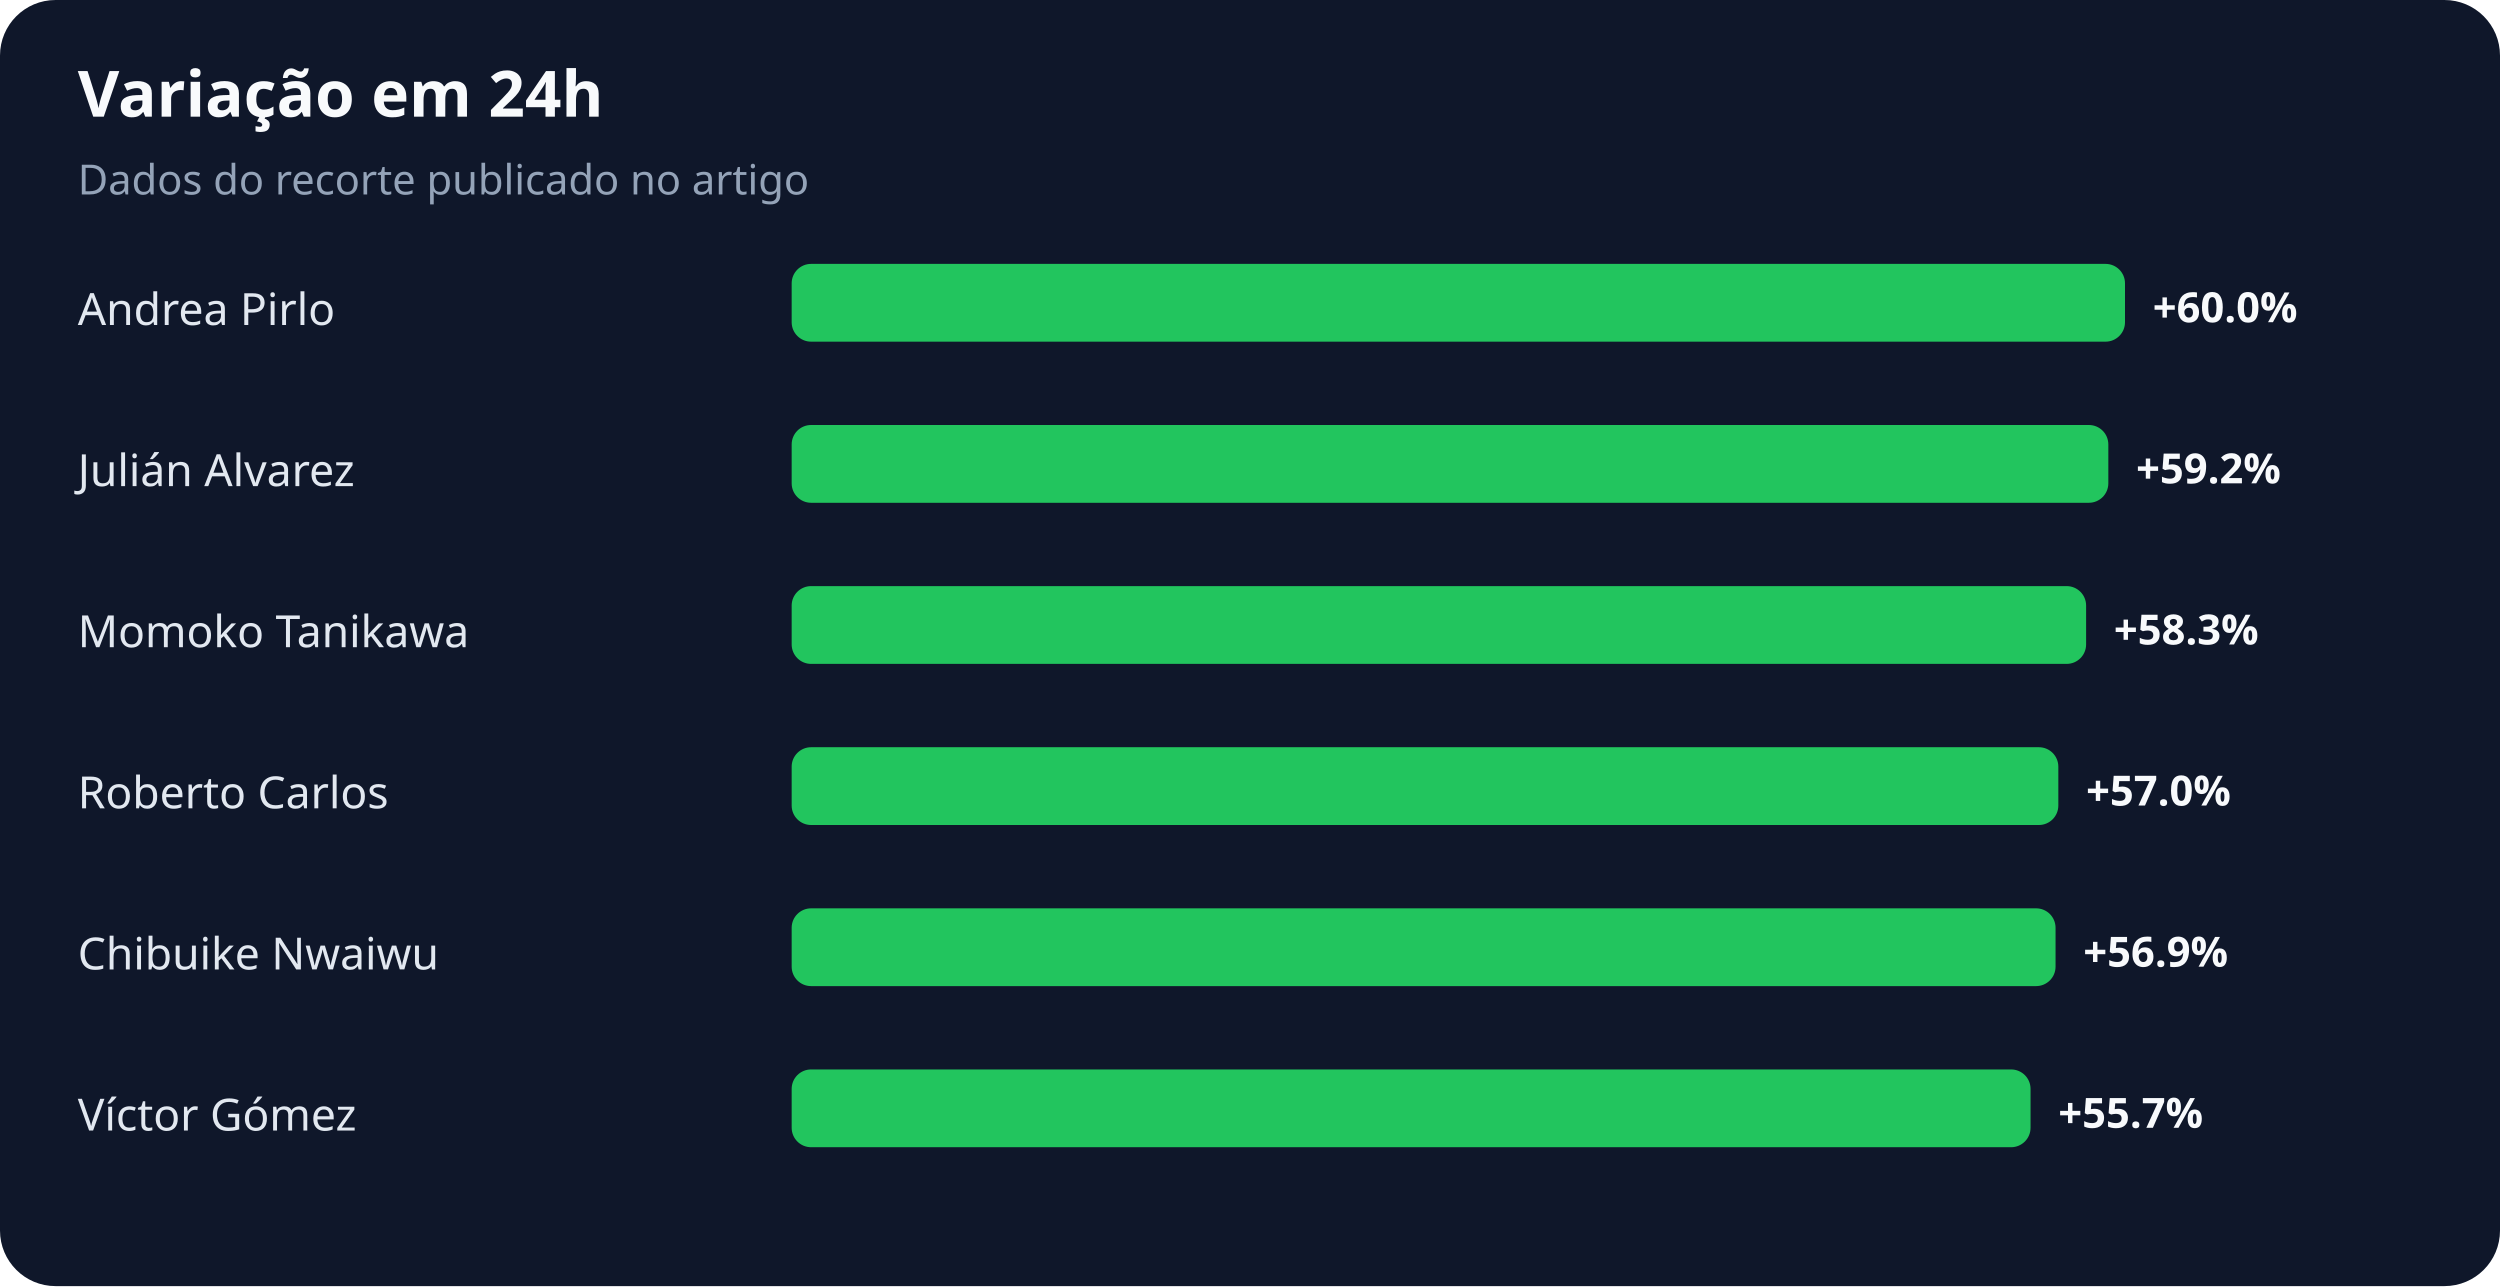
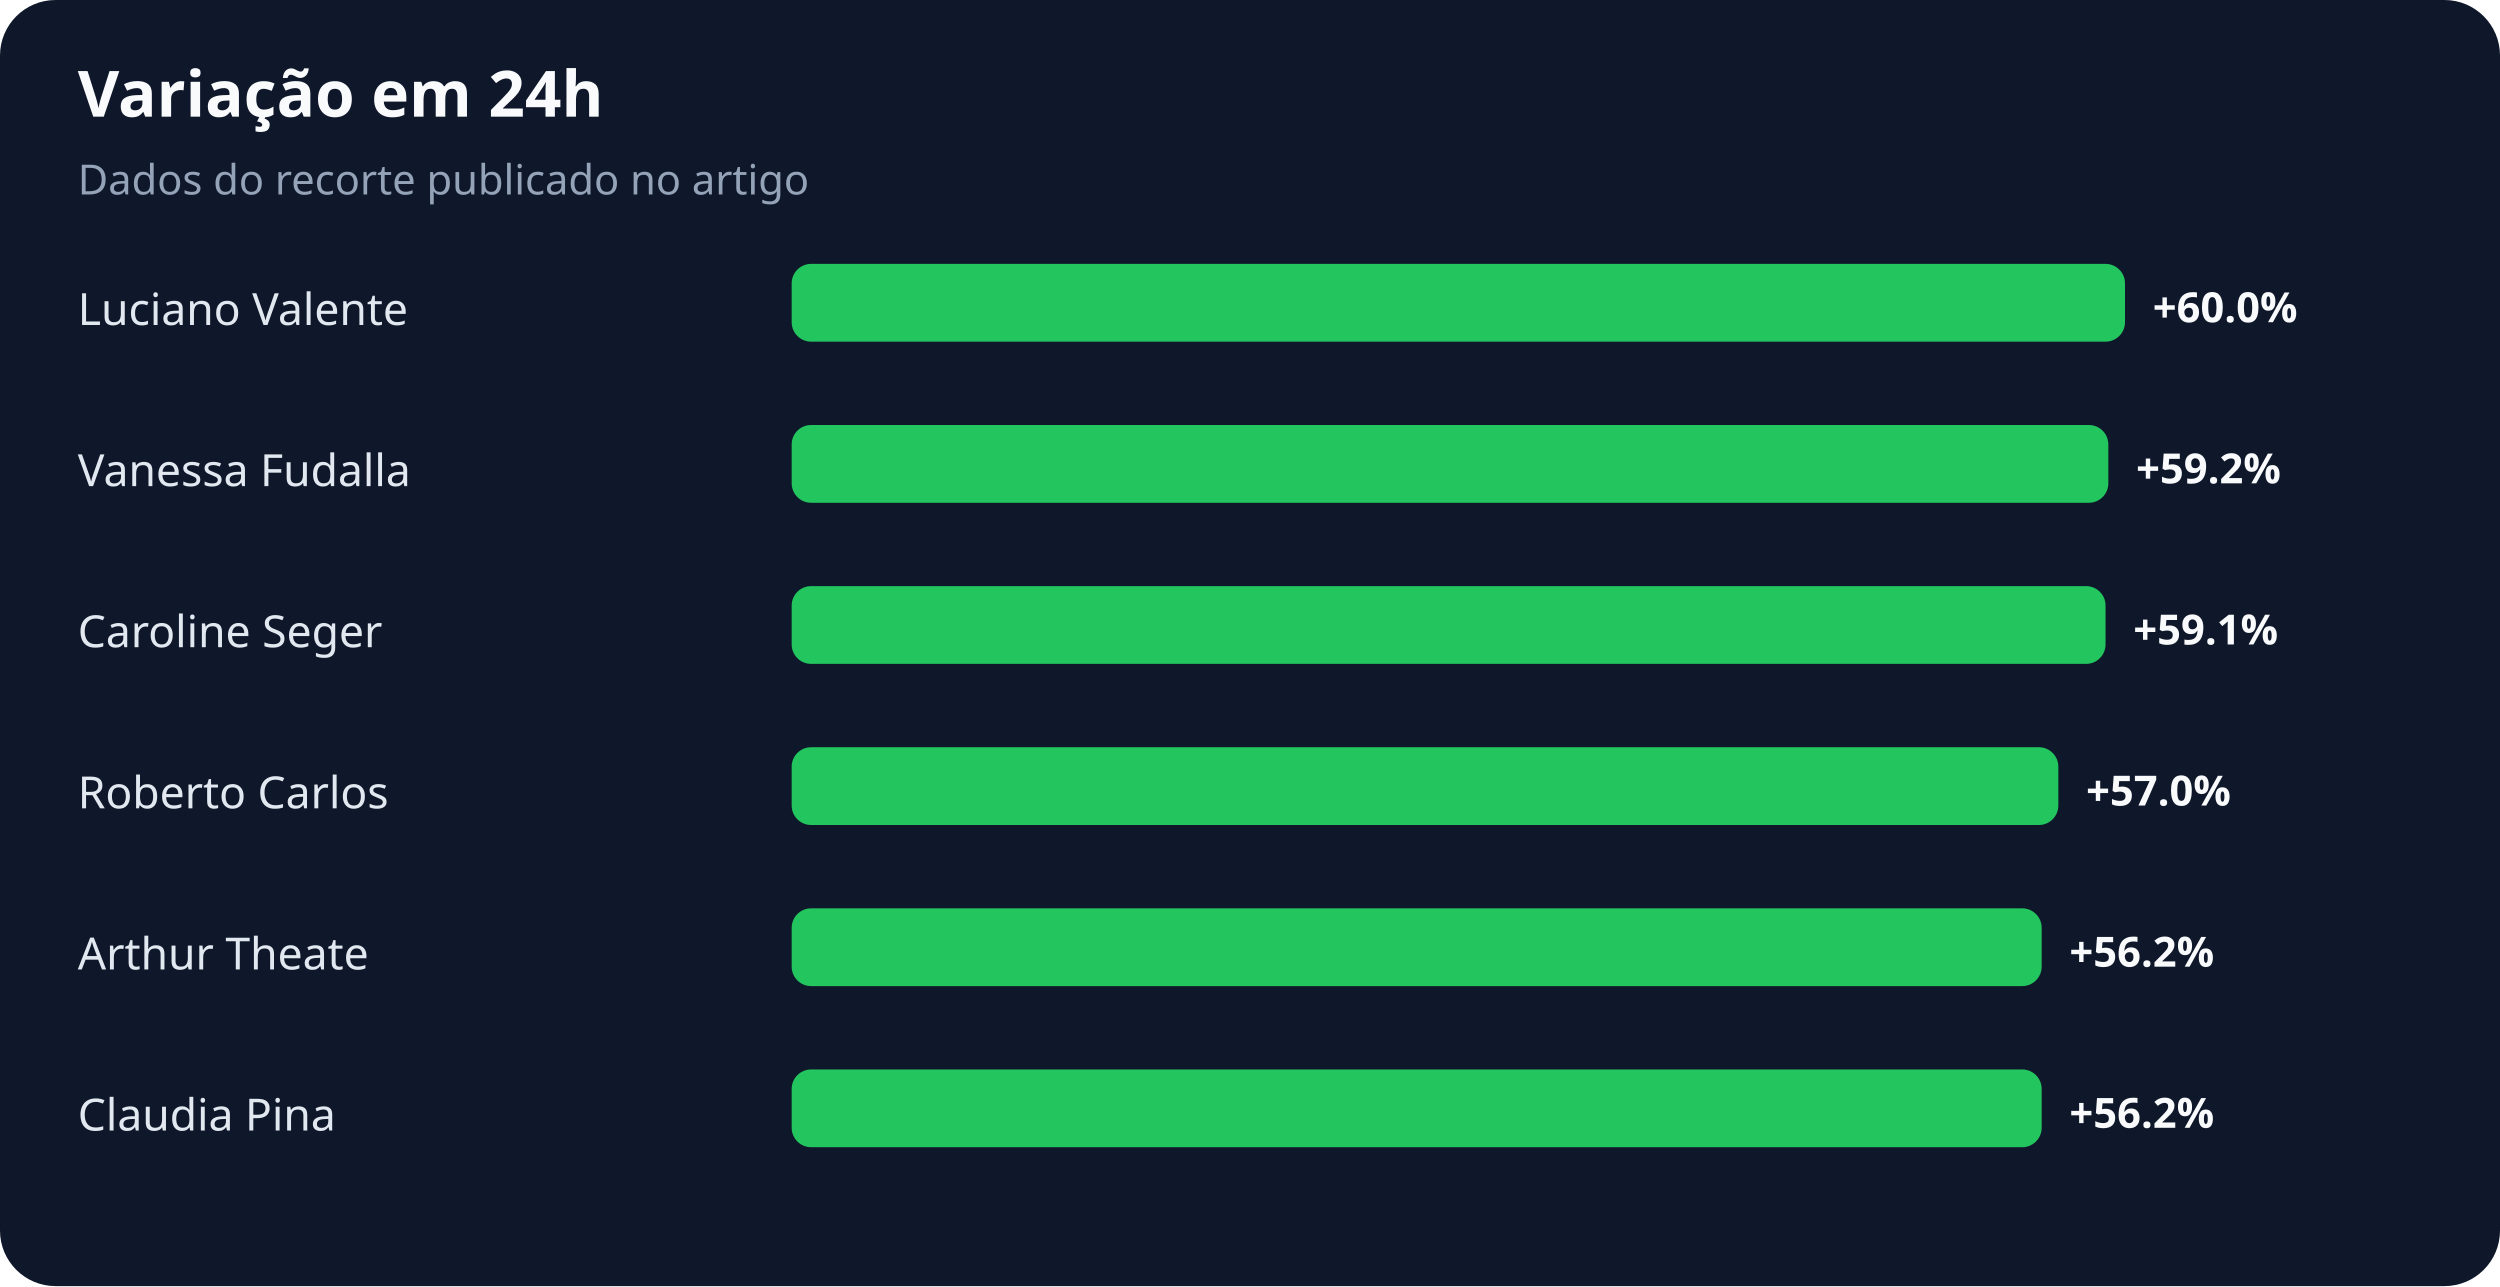
<svg xmlns="http://www.w3.org/2000/svg" width="900" height="463" viewBox="0 0 900 463" role="img" aria-labelledby="title desc">
  <rect width="100%" height="100%" rx="20" fill="#0f172a" />
  <text x="28" y="42" fill="#f8fafc" font-family="system-ui,sans-serif" font-size="23" font-weight="700">Variação em 24h</text>
  <text x="28" y="70" fill="#94a3b8" font-family="system-ui,sans-serif" font-size="15">Dados do recorte publicado no artigo</text>
-   <text x="28" y="117" fill="#e2e8f0" font-family="system-ui,sans-serif" font-size="16">Andrea Pirlo</text>
+   <text x="28" y="117" fill="#e2e8f0" font-family="system-ui,sans-serif" font-size="16">Luciano Valente</text>
  <rect x="285" y="95" width="480" height="28" rx="7" fill="#22c55e" />
  <text x="775" y="116" fill="#f8fafc" font-family="system-ui,sans-serif" font-size="15" font-weight="700">+60.0%</text>
-   <text x="28" y="175" fill="#e2e8f0" font-family="system-ui,sans-serif" font-size="16">Julián Alvarez</text>
+   <text x="28" y="175" fill="#e2e8f0" font-family="system-ui,sans-serif" font-size="16">Vanessa Fudalla</text>
  <rect x="285" y="153" width="474" height="28" rx="7" fill="#22c55e" />
  <text x="769" y="174" fill="#f8fafc" font-family="system-ui,sans-serif" font-size="15" font-weight="700">+59.2%</text>
-   <text x="28" y="233" fill="#e2e8f0" font-family="system-ui,sans-serif" font-size="16">Momoko Tanikawa</text>
-   <rect x="285" y="211" width="466" height="28" rx="7" fill="#22c55e" />
-   <text x="761" y="232" fill="#f8fafc" font-family="system-ui,sans-serif" font-size="15" font-weight="700">+58.3%</text>
+   <text x="28" y="233" fill="#e2e8f0" font-family="system-ui,sans-serif" font-size="16">Caroline Seger</text>
+   <rect x="285" y="211" width="473" height="28" rx="7" fill="#22c55e" />
+   <text x="768" y="232" fill="#f8fafc" font-family="system-ui,sans-serif" font-size="15" font-weight="700">+59.1%</text>
  <text x="28" y="291" fill="#e2e8f0" font-family="system-ui,sans-serif" font-size="16">Roberto Carlos</text>
  <rect x="285" y="269" width="456" height="28" rx="7" fill="#22c55e" />
  <text x="751" y="290" fill="#f8fafc" font-family="system-ui,sans-serif" font-size="15" font-weight="700">+57.0%</text>
-   <text x="28" y="349" fill="#e2e8f0" font-family="system-ui,sans-serif" font-size="16">Chibuike Nwaiwu</text>
-   <rect x="285" y="327" width="455" height="28" rx="7" fill="#22c55e" />
-   <text x="750" y="348" fill="#f8fafc" font-family="system-ui,sans-serif" font-size="15" font-weight="700">+56.9%</text>
-   <text x="28" y="407" fill="#e2e8f0" font-family="system-ui,sans-serif" font-size="16">Víctor Gómez</text>
-   <rect x="285" y="385" width="446" height="28" rx="7" fill="#22c55e" />
-   <text x="741" y="406" fill="#f8fafc" font-family="system-ui,sans-serif" font-size="15" font-weight="700">+55.7%</text>
+   <text x="28" y="349" fill="#e2e8f0" font-family="system-ui,sans-serif" font-size="16">Arthur Theate</text>
+   <rect x="285" y="327" width="450" height="28" rx="7" fill="#22c55e" />
+   <text x="745" y="348" fill="#f8fafc" font-family="system-ui,sans-serif" font-size="15" font-weight="700">+56.2%</text>
+   <text x="28" y="407" fill="#e2e8f0" font-family="system-ui,sans-serif" font-size="16">Claudia Pina</text>
+   <rect x="285" y="385" width="450" height="28" rx="7" fill="#22c55e" />
+   <text x="745" y="406" fill="#f8fafc" font-family="system-ui,sans-serif" font-size="15" font-weight="700">+56.2%</text>
</svg>
